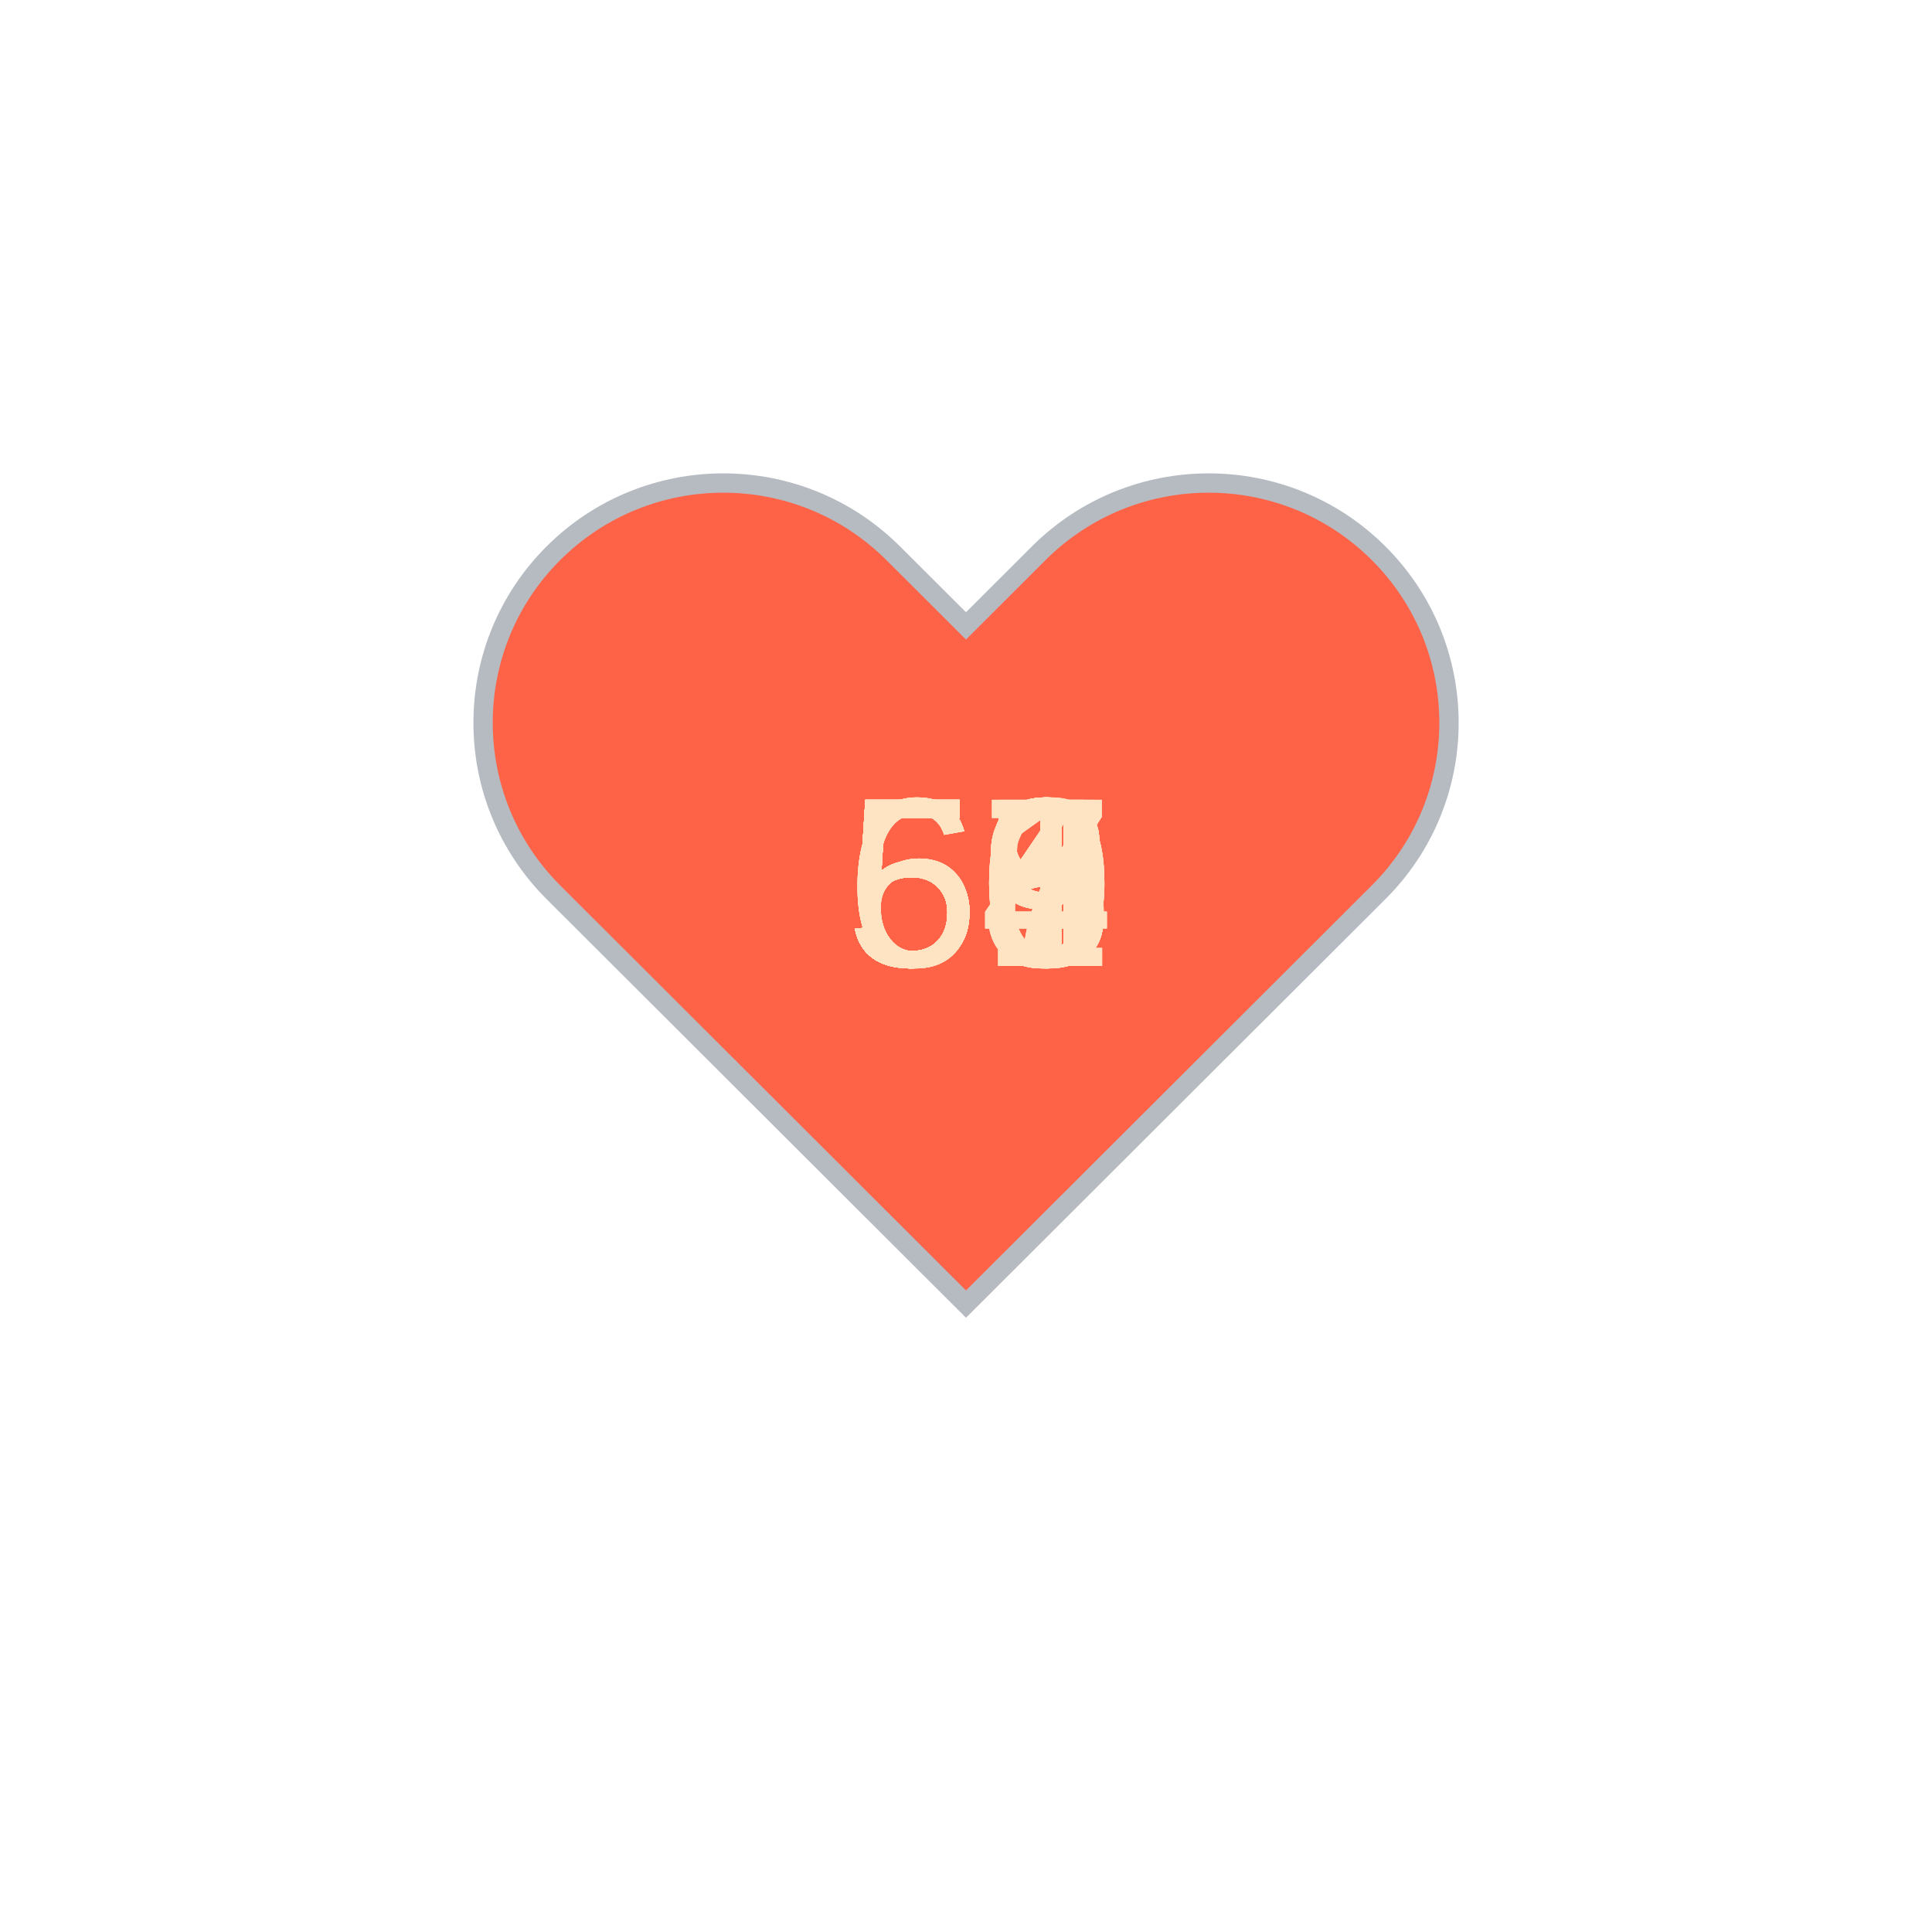
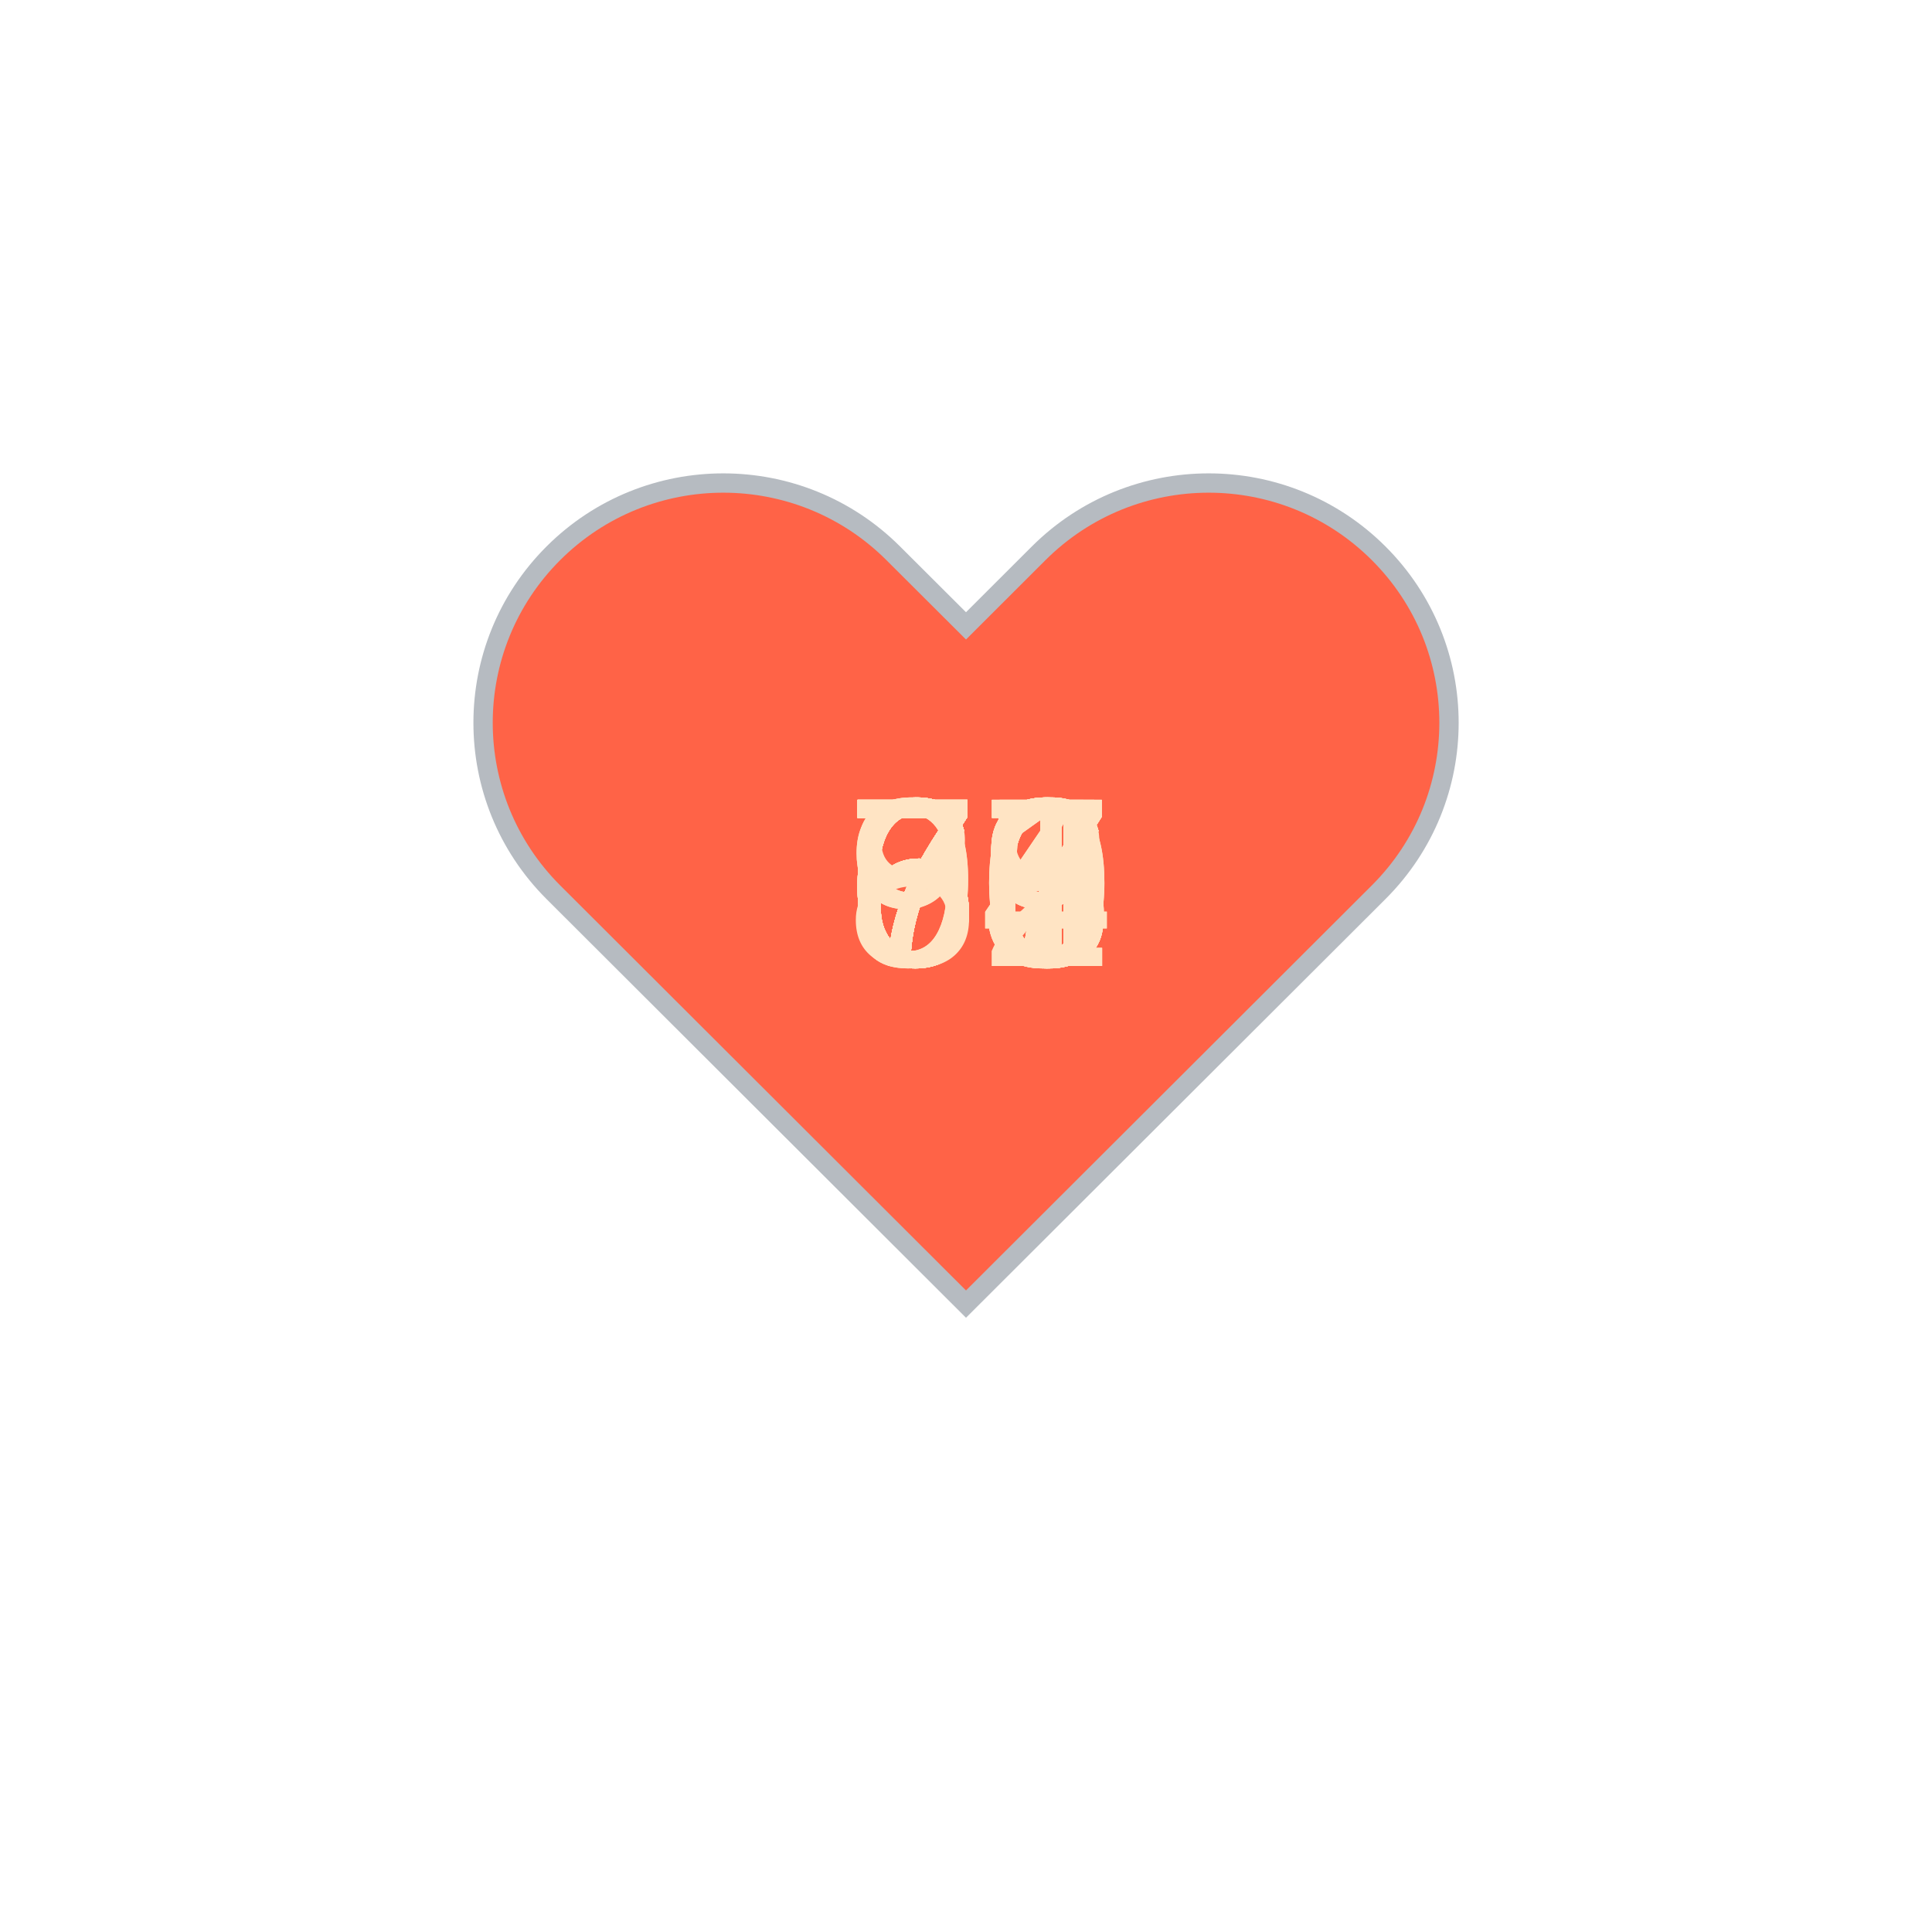
<svg xmlns="http://www.w3.org/2000/svg" baseProfile="full" height="150" version="1.1" viewBox="0,0,200,200" width="150">
  <defs />
  <g transform="translate(100 100)">
    <path d="M92.71,7.27L92.71,7.27c-9.71-9.69-25.46-9.69-35.18,0L50,14.79l-7.54-7.52C32.75-2.42,17-2.42,7.29,7.27v0 c-9.71,9.69-9.71,25.41,0,35.1L50,85l42.71-42.63C102.43,32.68,102.43,16.96,92.71,7.27z" fill="tomato" stroke="#B6BBC1" stroke-width="2" transform="translate(-50 -50)" />
    <animateTransform additive="sum" attributeName="transform" dur="1.2s" repeatCount="indefinite" type="scale" values="1; 1.5; 1.25; 1.5; 1.5; 1;" />
-     <text fill="bisque" style="font-size:25px; font-family:Arial" transform="translate(-12.5 0)">57<animate attributeName="visibility" dur="36.0s" keyTimes="0;0.03;0.07;0.1;0.13;0.17;0.2;0.23;0.27;0.3;0.33;0.37;0.4;0.43;0.47;0.5;0.53;0.57;0.6;0.63;0.67;0.7;0.73;0.77;0.8;0.83;0.87;0.9;0.93;0.97;1.0" repeatCount="indefinite" values="visible;hidden;hidden;hidden;hidden;hidden;hidden;hidden;hidden;hidden;hidden;hidden;hidden;hidden;hidden;hidden;hidden;hidden;hidden;hidden;hidden;hidden;hidden;hidden;hidden;hidden;hidden;hidden;hidden;hidden;hidden" />
+     <text fill="bisque" style="font-size:25px; font-family:Arial" transform="translate(-12.5 0)">67<animate attributeName="visibility" dur="36.0s" keyTimes="0;0.03;0.07;0.1;0.13;0.17;0.2;0.23;0.27;0.3;0.33;0.37;0.4;0.43;0.47;0.5;0.53;0.57;0.6;0.63;0.67;0.7;0.73;0.77;0.8;0.83;0.87;0.9;0.93;0.97;1.0" repeatCount="indefinite" values="visible;hidden;hidden;hidden;hidden;hidden;hidden;hidden;hidden;hidden;hidden;hidden;hidden;hidden;hidden;hidden;hidden;hidden;hidden;hidden;hidden;hidden;hidden;hidden;hidden;hidden;hidden;hidden;hidden;hidden;hidden" />
    </text>
-     <text fill="bisque" style="font-size:25px; font-family:Arial" transform="translate(-12.5 0)">58<animate attributeName="visibility" dur="36.0s" keyTimes="0;0.03;0.07;0.1;0.13;0.17;0.2;0.23;0.27;0.3;0.33;0.37;0.4;0.43;0.47;0.5;0.53;0.57;0.6;0.63;0.67;0.7;0.73;0.77;0.8;0.83;0.87;0.9;0.93;0.97;1.0" repeatCount="indefinite" values="hidden;visible;hidden;hidden;hidden;hidden;hidden;hidden;hidden;hidden;hidden;hidden;hidden;hidden;hidden;hidden;hidden;hidden;hidden;hidden;hidden;hidden;hidden;hidden;hidden;hidden;hidden;hidden;hidden;hidden;hidden" />
+     <text fill="bisque" style="font-size:25px; font-family:Arial" transform="translate(-12.5 0)">70<animate attributeName="visibility" dur="36.0s" keyTimes="0;0.03;0.07;0.1;0.13;0.17;0.2;0.23;0.27;0.3;0.33;0.37;0.4;0.43;0.47;0.5;0.53;0.57;0.6;0.63;0.67;0.7;0.73;0.77;0.8;0.83;0.87;0.9;0.93;0.97;1.0" repeatCount="indefinite" values="hidden;visible;hidden;hidden;hidden;hidden;hidden;hidden;hidden;hidden;hidden;hidden;hidden;hidden;hidden;hidden;hidden;hidden;hidden;hidden;hidden;hidden;hidden;hidden;hidden;hidden;hidden;hidden;hidden;hidden;hidden" />
    </text>
-     <text fill="bisque" style="font-size:25px; font-family:Arial" transform="translate(-12.5 0)">58<animate attributeName="visibility" dur="36.0s" keyTimes="0;0.03;0.07;0.1;0.13;0.17;0.2;0.23;0.27;0.3;0.33;0.37;0.4;0.43;0.47;0.5;0.53;0.57;0.6;0.63;0.67;0.7;0.73;0.77;0.8;0.83;0.87;0.9;0.93;0.97;1.0" repeatCount="indefinite" values="hidden;hidden;visible;hidden;hidden;hidden;hidden;hidden;hidden;hidden;hidden;hidden;hidden;hidden;hidden;hidden;hidden;hidden;hidden;hidden;hidden;hidden;hidden;hidden;hidden;hidden;hidden;hidden;hidden;hidden;hidden" />
+     <text fill="bisque" style="font-size:25px; font-family:Arial" transform="translate(-12.5 0)">66<animate attributeName="visibility" dur="36.0s" keyTimes="0;0.03;0.07;0.1;0.13;0.17;0.2;0.23;0.27;0.3;0.33;0.37;0.4;0.43;0.47;0.5;0.53;0.57;0.6;0.63;0.67;0.7;0.73;0.77;0.8;0.83;0.87;0.9;0.93;0.97;1.0" repeatCount="indefinite" values="hidden;hidden;visible;hidden;hidden;hidden;hidden;hidden;hidden;hidden;hidden;hidden;hidden;hidden;hidden;hidden;hidden;hidden;hidden;hidden;hidden;hidden;hidden;hidden;hidden;hidden;hidden;hidden;hidden;hidden;hidden" />
    </text>
-     <text fill="bisque" style="font-size:25px; font-family:Arial" transform="translate(-12.5 0)">54<animate attributeName="visibility" dur="36.0s" keyTimes="0;0.03;0.07;0.1;0.13;0.17;0.2;0.23;0.27;0.3;0.33;0.37;0.4;0.43;0.47;0.5;0.53;0.57;0.6;0.63;0.67;0.7;0.73;0.77;0.8;0.83;0.87;0.9;0.93;0.97;1.0" repeatCount="indefinite" values="hidden;hidden;hidden;visible;hidden;hidden;hidden;hidden;hidden;hidden;hidden;hidden;hidden;hidden;hidden;hidden;hidden;hidden;hidden;hidden;hidden;hidden;hidden;hidden;hidden;hidden;hidden;hidden;hidden;hidden;hidden" />
+     <text fill="bisque" style="font-size:25px; font-family:Arial" transform="translate(-12.5 0)">66<animate attributeName="visibility" dur="36.0s" keyTimes="0;0.03;0.07;0.1;0.13;0.17;0.2;0.23;0.27;0.3;0.33;0.37;0.4;0.43;0.47;0.5;0.53;0.57;0.6;0.63;0.67;0.7;0.73;0.77;0.8;0.83;0.87;0.9;0.93;0.97;1.0" repeatCount="indefinite" values="hidden;hidden;hidden;visible;hidden;hidden;hidden;hidden;hidden;hidden;hidden;hidden;hidden;hidden;hidden;hidden;hidden;hidden;hidden;hidden;hidden;hidden;hidden;hidden;hidden;hidden;hidden;hidden;hidden;hidden;hidden" />
    </text>
-     <text fill="bisque" style="font-size:25px; font-family:Arial" transform="translate(-12.5 0)">60<animate attributeName="visibility" dur="36.0s" keyTimes="0;0.03;0.07;0.1;0.13;0.17;0.2;0.23;0.27;0.3;0.33;0.37;0.4;0.43;0.47;0.5;0.53;0.57;0.6;0.63;0.67;0.7;0.73;0.77;0.8;0.83;0.87;0.9;0.93;0.97;1.0" repeatCount="indefinite" values="hidden;hidden;hidden;hidden;visible;hidden;hidden;hidden;hidden;hidden;hidden;hidden;hidden;hidden;hidden;hidden;hidden;hidden;hidden;hidden;hidden;hidden;hidden;hidden;hidden;hidden;hidden;hidden;hidden;hidden;hidden" />
+     <text fill="bisque" style="font-size:25px; font-family:Arial" transform="translate(-12.5 0)">69<animate attributeName="visibility" dur="36.0s" keyTimes="0;0.03;0.07;0.1;0.13;0.17;0.2;0.23;0.27;0.3;0.33;0.37;0.4;0.43;0.47;0.5;0.53;0.57;0.6;0.63;0.67;0.7;0.73;0.77;0.8;0.83;0.87;0.9;0.93;0.97;1.0" repeatCount="indefinite" values="hidden;hidden;hidden;hidden;visible;hidden;hidden;hidden;hidden;hidden;hidden;hidden;hidden;hidden;hidden;hidden;hidden;hidden;hidden;hidden;hidden;hidden;hidden;hidden;hidden;hidden;hidden;hidden;hidden;hidden;hidden" />
    </text>
-     <text fill="bisque" style="font-size:25px; font-family:Arial" transform="translate(-12.5 0)">58<animate attributeName="visibility" dur="36.0s" keyTimes="0;0.03;0.07;0.1;0.13;0.17;0.2;0.23;0.27;0.3;0.33;0.37;0.4;0.43;0.47;0.5;0.53;0.57;0.6;0.63;0.67;0.7;0.73;0.77;0.8;0.83;0.87;0.9;0.93;0.97;1.0" repeatCount="indefinite" values="hidden;hidden;hidden;hidden;hidden;visible;hidden;hidden;hidden;hidden;hidden;hidden;hidden;hidden;hidden;hidden;hidden;hidden;hidden;hidden;hidden;hidden;hidden;hidden;hidden;hidden;hidden;hidden;hidden;hidden;hidden" />
+     <text fill="bisque" style="font-size:25px; font-family:Arial" transform="translate(-12.5 0)">67<animate attributeName="visibility" dur="36.0s" keyTimes="0;0.03;0.07;0.1;0.13;0.17;0.2;0.23;0.27;0.3;0.33;0.37;0.4;0.43;0.47;0.5;0.53;0.57;0.6;0.63;0.67;0.7;0.73;0.77;0.8;0.83;0.87;0.9;0.93;0.97;1.0" repeatCount="indefinite" values="hidden;hidden;hidden;hidden;hidden;visible;hidden;hidden;hidden;hidden;hidden;hidden;hidden;hidden;hidden;hidden;hidden;hidden;hidden;hidden;hidden;hidden;hidden;hidden;hidden;hidden;hidden;hidden;hidden;hidden;hidden" />
    </text>
-     <text fill="bisque" style="font-size:25px; font-family:Arial" transform="translate(-12.5 0)">60<animate attributeName="visibility" dur="36.0s" keyTimes="0;0.03;0.07;0.1;0.13;0.17;0.2;0.23;0.27;0.3;0.33;0.37;0.4;0.43;0.47;0.5;0.53;0.57;0.6;0.63;0.67;0.7;0.73;0.77;0.8;0.83;0.87;0.9;0.93;0.97;1.0" repeatCount="indefinite" values="hidden;hidden;hidden;hidden;hidden;hidden;visible;hidden;hidden;hidden;hidden;hidden;hidden;hidden;hidden;hidden;hidden;hidden;hidden;hidden;hidden;hidden;hidden;hidden;hidden;hidden;hidden;hidden;hidden;hidden;hidden" />
+     <text fill="bisque" style="font-size:25px; font-family:Arial" transform="translate(-12.5 0)">69<animate attributeName="visibility" dur="36.0s" keyTimes="0;0.03;0.07;0.1;0.13;0.17;0.2;0.23;0.27;0.3;0.33;0.37;0.4;0.43;0.47;0.5;0.53;0.57;0.6;0.63;0.67;0.7;0.73;0.77;0.8;0.83;0.87;0.9;0.93;0.97;1.0" repeatCount="indefinite" values="hidden;hidden;hidden;hidden;hidden;hidden;visible;hidden;hidden;hidden;hidden;hidden;hidden;hidden;hidden;hidden;hidden;hidden;hidden;hidden;hidden;hidden;hidden;hidden;hidden;hidden;hidden;hidden;hidden;hidden;hidden" />
    </text>
-     <text fill="bisque" style="font-size:25px; font-family:Arial" transform="translate(-12.5 0)">51<animate attributeName="visibility" dur="36.0s" keyTimes="0;0.03;0.07;0.1;0.13;0.17;0.2;0.23;0.27;0.3;0.33;0.37;0.4;0.43;0.47;0.5;0.53;0.57;0.6;0.63;0.67;0.7;0.73;0.77;0.8;0.83;0.87;0.9;0.93;0.97;1.0" repeatCount="indefinite" values="hidden;hidden;hidden;hidden;hidden;hidden;hidden;visible;hidden;hidden;hidden;hidden;hidden;hidden;hidden;hidden;hidden;hidden;hidden;hidden;hidden;hidden;hidden;hidden;hidden;hidden;hidden;hidden;hidden;hidden;hidden" />
+     <text fill="bisque" style="font-size:25px; font-family:Arial" transform="translate(-12.5 0)">66<animate attributeName="visibility" dur="36.0s" keyTimes="0;0.03;0.07;0.1;0.13;0.17;0.2;0.23;0.27;0.3;0.33;0.37;0.4;0.43;0.47;0.5;0.53;0.57;0.6;0.63;0.67;0.7;0.73;0.77;0.8;0.83;0.87;0.9;0.93;0.97;1.0" repeatCount="indefinite" values="hidden;hidden;hidden;hidden;hidden;hidden;hidden;visible;hidden;hidden;hidden;hidden;hidden;hidden;hidden;hidden;hidden;hidden;hidden;hidden;hidden;hidden;hidden;hidden;hidden;hidden;hidden;hidden;hidden;hidden;hidden" />
    </text>
-     <text fill="bisque" style="font-size:25px; font-family:Arial" transform="translate(-12.5 0)">59<animate attributeName="visibility" dur="36.0s" keyTimes="0;0.03;0.07;0.1;0.13;0.17;0.2;0.23;0.27;0.3;0.33;0.37;0.4;0.43;0.47;0.5;0.53;0.57;0.6;0.63;0.67;0.7;0.73;0.77;0.8;0.83;0.87;0.9;0.93;0.97;1.0" repeatCount="indefinite" values="hidden;hidden;hidden;hidden;hidden;hidden;hidden;hidden;visible;hidden;hidden;hidden;hidden;hidden;hidden;hidden;hidden;hidden;hidden;hidden;hidden;hidden;hidden;hidden;hidden;hidden;hidden;hidden;hidden;hidden;hidden" />
+     <text fill="bisque" style="font-size:25px; font-family:Arial" transform="translate(-12.5 0)">66<animate attributeName="visibility" dur="36.0s" keyTimes="0;0.03;0.07;0.1;0.13;0.17;0.2;0.23;0.27;0.3;0.33;0.37;0.4;0.43;0.47;0.5;0.53;0.57;0.6;0.63;0.67;0.7;0.73;0.77;0.8;0.83;0.87;0.9;0.93;0.97;1.0" repeatCount="indefinite" values="hidden;hidden;hidden;hidden;hidden;hidden;hidden;hidden;visible;hidden;hidden;hidden;hidden;hidden;hidden;hidden;hidden;hidden;hidden;hidden;hidden;hidden;hidden;hidden;hidden;hidden;hidden;hidden;hidden;hidden;hidden" />
    </text>
-     <text fill="bisque" style="font-size:25px; font-family:Arial" transform="translate(-12.5 0)">57<animate attributeName="visibility" dur="36.0s" keyTimes="0;0.03;0.07;0.1;0.13;0.17;0.2;0.23;0.27;0.3;0.33;0.37;0.4;0.43;0.47;0.5;0.53;0.57;0.6;0.63;0.67;0.7;0.73;0.77;0.8;0.83;0.87;0.9;0.93;0.97;1.0" repeatCount="indefinite" values="hidden;hidden;hidden;hidden;hidden;hidden;hidden;hidden;hidden;visible;hidden;hidden;hidden;hidden;hidden;hidden;hidden;hidden;hidden;hidden;hidden;hidden;hidden;hidden;hidden;hidden;hidden;hidden;hidden;hidden;hidden" />
+     <text fill="bisque" style="font-size:25px; font-family:Arial" transform="translate(-12.5 0)">67<animate attributeName="visibility" dur="36.0s" keyTimes="0;0.03;0.07;0.1;0.13;0.17;0.2;0.23;0.27;0.3;0.33;0.37;0.4;0.43;0.47;0.5;0.53;0.57;0.6;0.63;0.67;0.7;0.73;0.77;0.8;0.83;0.87;0.9;0.93;0.97;1.0" repeatCount="indefinite" values="hidden;hidden;hidden;hidden;hidden;hidden;hidden;hidden;hidden;visible;hidden;hidden;hidden;hidden;hidden;hidden;hidden;hidden;hidden;hidden;hidden;hidden;hidden;hidden;hidden;hidden;hidden;hidden;hidden;hidden;hidden" />
    </text>
-     <text fill="bisque" style="font-size:25px; font-family:Arial" transform="translate(-12.5 0)">60<animate attributeName="visibility" dur="36.0s" keyTimes="0;0.03;0.07;0.1;0.13;0.17;0.2;0.23;0.27;0.3;0.33;0.37;0.4;0.43;0.47;0.5;0.53;0.57;0.6;0.63;0.67;0.7;0.73;0.77;0.8;0.83;0.87;0.9;0.93;0.97;1.0" repeatCount="indefinite" values="hidden;hidden;hidden;hidden;hidden;hidden;hidden;hidden;hidden;hidden;visible;hidden;hidden;hidden;hidden;hidden;hidden;hidden;hidden;hidden;hidden;hidden;hidden;hidden;hidden;hidden;hidden;hidden;hidden;hidden;hidden" />
+     <text fill="bisque" style="font-size:25px; font-family:Arial" transform="translate(-12.5 0)">86<animate attributeName="visibility" dur="36.0s" keyTimes="0;0.03;0.07;0.1;0.13;0.17;0.2;0.23;0.27;0.3;0.33;0.37;0.4;0.43;0.47;0.5;0.53;0.57;0.6;0.63;0.67;0.7;0.73;0.77;0.8;0.83;0.87;0.9;0.93;0.97;1.0" repeatCount="indefinite" values="hidden;hidden;hidden;hidden;hidden;hidden;hidden;hidden;hidden;hidden;visible;hidden;hidden;hidden;hidden;hidden;hidden;hidden;hidden;hidden;hidden;hidden;hidden;hidden;hidden;hidden;hidden;hidden;hidden;hidden;hidden" />
    </text>
-     <text fill="bisque" style="font-size:25px; font-family:Arial" transform="translate(-12.5 0)">60<animate attributeName="visibility" dur="36.0s" keyTimes="0;0.03;0.07;0.1;0.13;0.17;0.2;0.23;0.27;0.3;0.33;0.37;0.4;0.43;0.47;0.5;0.53;0.57;0.6;0.63;0.67;0.7;0.73;0.77;0.8;0.83;0.87;0.9;0.93;0.97;1.0" repeatCount="indefinite" values="hidden;hidden;hidden;hidden;hidden;hidden;hidden;hidden;hidden;hidden;hidden;visible;hidden;hidden;hidden;hidden;hidden;hidden;hidden;hidden;hidden;hidden;hidden;hidden;hidden;hidden;hidden;hidden;hidden;hidden;hidden" />
+     <text fill="bisque" style="font-size:25px; font-family:Arial" transform="translate(-12.5 0)">90<animate attributeName="visibility" dur="36.0s" keyTimes="0;0.03;0.07;0.1;0.13;0.17;0.2;0.23;0.27;0.3;0.33;0.37;0.4;0.43;0.47;0.5;0.53;0.57;0.6;0.63;0.67;0.7;0.73;0.77;0.8;0.83;0.87;0.9;0.93;0.97;1.0" repeatCount="indefinite" values="hidden;hidden;hidden;hidden;hidden;hidden;hidden;hidden;hidden;hidden;hidden;visible;hidden;hidden;hidden;hidden;hidden;hidden;hidden;hidden;hidden;hidden;hidden;hidden;hidden;hidden;hidden;hidden;hidden;hidden;hidden" />
    </text>
-     <text fill="bisque" style="font-size:25px; font-family:Arial" transform="translate(-12.5 0)">56<animate attributeName="visibility" dur="36.0s" keyTimes="0;0.03;0.07;0.1;0.13;0.17;0.2;0.23;0.27;0.3;0.33;0.37;0.4;0.43;0.47;0.5;0.53;0.57;0.6;0.63;0.67;0.7;0.73;0.77;0.8;0.83;0.87;0.9;0.93;0.97;1.0" repeatCount="indefinite" values="hidden;hidden;hidden;hidden;hidden;hidden;hidden;hidden;hidden;hidden;hidden;hidden;visible;hidden;hidden;hidden;hidden;hidden;hidden;hidden;hidden;hidden;hidden;hidden;hidden;hidden;hidden;hidden;hidden;hidden;hidden" />
+     <text fill="bisque" style="font-size:25px; font-family:Arial" transform="translate(-12.5 0)">98<animate attributeName="visibility" dur="36.0s" keyTimes="0;0.03;0.07;0.1;0.13;0.17;0.2;0.23;0.27;0.3;0.33;0.37;0.4;0.43;0.47;0.5;0.53;0.57;0.6;0.63;0.67;0.7;0.73;0.77;0.8;0.83;0.87;0.9;0.93;0.97;1.0" repeatCount="indefinite" values="hidden;hidden;hidden;hidden;hidden;hidden;hidden;hidden;hidden;hidden;hidden;hidden;visible;hidden;hidden;hidden;hidden;hidden;hidden;hidden;hidden;hidden;hidden;hidden;hidden;hidden;hidden;hidden;hidden;hidden;hidden" />
    </text>
-     <text fill="bisque" style="font-size:25px; font-family:Arial" transform="translate(-12.5 0)">57<animate attributeName="visibility" dur="36.0s" keyTimes="0;0.03;0.07;0.1;0.13;0.17;0.2;0.23;0.27;0.3;0.33;0.37;0.4;0.43;0.47;0.5;0.53;0.57;0.6;0.63;0.67;0.7;0.73;0.77;0.8;0.83;0.87;0.9;0.93;0.97;1.0" repeatCount="indefinite" values="hidden;hidden;hidden;hidden;hidden;hidden;hidden;hidden;hidden;hidden;hidden;hidden;hidden;visible;hidden;hidden;hidden;hidden;hidden;hidden;hidden;hidden;hidden;hidden;hidden;hidden;hidden;hidden;hidden;hidden;hidden" />
+     <text fill="bisque" style="font-size:25px; font-family:Arial" transform="translate(-12.5 0)">72<animate attributeName="visibility" dur="36.0s" keyTimes="0;0.03;0.07;0.1;0.13;0.17;0.2;0.23;0.27;0.3;0.33;0.37;0.4;0.43;0.47;0.5;0.53;0.57;0.6;0.63;0.67;0.7;0.73;0.77;0.8;0.83;0.87;0.9;0.93;0.97;1.0" repeatCount="indefinite" values="hidden;hidden;hidden;hidden;hidden;hidden;hidden;hidden;hidden;hidden;hidden;hidden;hidden;visible;hidden;hidden;hidden;hidden;hidden;hidden;hidden;hidden;hidden;hidden;hidden;hidden;hidden;hidden;hidden;hidden;hidden" />
    </text>
-     <text fill="bisque" style="font-size:25px; font-family:Arial" transform="translate(-12.5 0)">59<animate attributeName="visibility" dur="36.0s" keyTimes="0;0.03;0.07;0.1;0.13;0.17;0.2;0.23;0.27;0.3;0.33;0.37;0.4;0.43;0.47;0.5;0.53;0.57;0.6;0.63;0.67;0.7;0.73;0.77;0.8;0.83;0.87;0.9;0.93;0.97;1.0" repeatCount="indefinite" values="hidden;hidden;hidden;hidden;hidden;hidden;hidden;hidden;hidden;hidden;hidden;hidden;hidden;hidden;visible;hidden;hidden;hidden;hidden;hidden;hidden;hidden;hidden;hidden;hidden;hidden;hidden;hidden;hidden;hidden;hidden" />
+     <text fill="bisque" style="font-size:25px; font-family:Arial" transform="translate(-12.5 0)">73<animate attributeName="visibility" dur="36.0s" keyTimes="0;0.03;0.07;0.1;0.13;0.17;0.2;0.23;0.27;0.3;0.33;0.37;0.4;0.43;0.47;0.5;0.53;0.57;0.6;0.63;0.67;0.7;0.73;0.77;0.8;0.83;0.87;0.9;0.93;0.97;1.0" repeatCount="indefinite" values="hidden;hidden;hidden;hidden;hidden;hidden;hidden;hidden;hidden;hidden;hidden;hidden;hidden;hidden;visible;hidden;hidden;hidden;hidden;hidden;hidden;hidden;hidden;hidden;hidden;hidden;hidden;hidden;hidden;hidden;hidden" />
    </text>
-     <text fill="bisque" style="font-size:25px; font-family:Arial" transform="translate(-12.5 0)">56<animate attributeName="visibility" dur="36.0s" keyTimes="0;0.03;0.07;0.1;0.13;0.17;0.2;0.23;0.27;0.3;0.33;0.37;0.4;0.43;0.47;0.5;0.53;0.57;0.6;0.63;0.67;0.7;0.73;0.77;0.8;0.83;0.87;0.9;0.93;0.97;1.0" repeatCount="indefinite" values="hidden;hidden;hidden;hidden;hidden;hidden;hidden;hidden;hidden;hidden;hidden;hidden;hidden;hidden;hidden;visible;hidden;hidden;hidden;hidden;hidden;hidden;hidden;hidden;hidden;hidden;hidden;hidden;hidden;hidden;hidden" />
+     <text fill="bisque" style="font-size:25px; font-family:Arial" transform="translate(-12.5 0)">69<animate attributeName="visibility" dur="36.0s" keyTimes="0;0.03;0.07;0.1;0.13;0.17;0.2;0.23;0.27;0.3;0.33;0.37;0.4;0.43;0.47;0.5;0.53;0.57;0.6;0.63;0.67;0.7;0.73;0.77;0.8;0.83;0.87;0.9;0.93;0.97;1.0" repeatCount="indefinite" values="hidden;hidden;hidden;hidden;hidden;hidden;hidden;hidden;hidden;hidden;hidden;hidden;hidden;hidden;hidden;visible;hidden;hidden;hidden;hidden;hidden;hidden;hidden;hidden;hidden;hidden;hidden;hidden;hidden;hidden;hidden" />
    </text>
-     <text fill="bisque" style="font-size:25px; font-family:Arial" transform="translate(-12.5 0)">59<animate attributeName="visibility" dur="36.0s" keyTimes="0;0.03;0.07;0.1;0.13;0.17;0.2;0.23;0.27;0.3;0.33;0.37;0.4;0.43;0.47;0.5;0.53;0.57;0.6;0.63;0.67;0.7;0.73;0.77;0.8;0.83;0.87;0.9;0.93;0.97;1.0" repeatCount="indefinite" values="hidden;hidden;hidden;hidden;hidden;hidden;hidden;hidden;hidden;hidden;hidden;hidden;hidden;hidden;hidden;hidden;visible;hidden;hidden;hidden;hidden;hidden;hidden;hidden;hidden;hidden;hidden;hidden;hidden;hidden;hidden" />
+     <text fill="bisque" style="font-size:25px; font-family:Arial" transform="translate(-12.5 0)">73<animate attributeName="visibility" dur="36.0s" keyTimes="0;0.03;0.07;0.1;0.13;0.17;0.2;0.23;0.27;0.3;0.33;0.37;0.4;0.43;0.47;0.5;0.53;0.57;0.6;0.63;0.67;0.7;0.73;0.77;0.8;0.83;0.87;0.9;0.93;0.97;1.0" repeatCount="indefinite" values="hidden;hidden;hidden;hidden;hidden;hidden;hidden;hidden;hidden;hidden;hidden;hidden;hidden;hidden;hidden;hidden;visible;hidden;hidden;hidden;hidden;hidden;hidden;hidden;hidden;hidden;hidden;hidden;hidden;hidden;hidden" />
    </text>
-     <text fill="bisque" style="font-size:25px; font-family:Arial" transform="translate(-12.5 0)">59<animate attributeName="visibility" dur="36.0s" keyTimes="0;0.03;0.07;0.1;0.13;0.17;0.2;0.23;0.27;0.3;0.33;0.37;0.4;0.43;0.47;0.5;0.53;0.57;0.6;0.63;0.67;0.7;0.73;0.77;0.8;0.83;0.87;0.9;0.93;0.97;1.0" repeatCount="indefinite" values="hidden;hidden;hidden;hidden;hidden;hidden;hidden;hidden;hidden;hidden;hidden;hidden;hidden;hidden;hidden;hidden;hidden;visible;hidden;hidden;hidden;hidden;hidden;hidden;hidden;hidden;hidden;hidden;hidden;hidden;hidden" />
+     <text fill="bisque" style="font-size:25px; font-family:Arial" transform="translate(-12.5 0)">73<animate attributeName="visibility" dur="36.0s" keyTimes="0;0.03;0.07;0.1;0.13;0.17;0.2;0.23;0.27;0.3;0.33;0.37;0.4;0.43;0.47;0.5;0.53;0.57;0.6;0.63;0.67;0.7;0.73;0.77;0.8;0.83;0.87;0.9;0.93;0.97;1.0" repeatCount="indefinite" values="hidden;hidden;hidden;hidden;hidden;hidden;hidden;hidden;hidden;hidden;hidden;hidden;hidden;hidden;hidden;hidden;hidden;visible;hidden;hidden;hidden;hidden;hidden;hidden;hidden;hidden;hidden;hidden;hidden;hidden;hidden" />
    </text>
-     <text fill="bisque" style="font-size:25px; font-family:Arial" transform="translate(-12.5 0)">59<animate attributeName="visibility" dur="36.0s" keyTimes="0;0.03;0.07;0.1;0.13;0.17;0.2;0.23;0.27;0.3;0.33;0.37;0.4;0.43;0.47;0.5;0.53;0.57;0.6;0.63;0.67;0.7;0.73;0.77;0.8;0.83;0.87;0.9;0.93;0.97;1.0" repeatCount="indefinite" values="hidden;hidden;hidden;hidden;hidden;hidden;hidden;hidden;hidden;hidden;hidden;hidden;hidden;hidden;hidden;hidden;hidden;hidden;visible;hidden;hidden;hidden;hidden;hidden;hidden;hidden;hidden;hidden;hidden;hidden;hidden" />
+     <text fill="bisque" style="font-size:25px; font-family:Arial" transform="translate(-12.5 0)">73<animate attributeName="visibility" dur="36.0s" keyTimes="0;0.03;0.07;0.1;0.13;0.17;0.2;0.23;0.27;0.3;0.33;0.37;0.4;0.43;0.47;0.5;0.53;0.57;0.6;0.63;0.67;0.7;0.73;0.77;0.8;0.83;0.87;0.9;0.93;0.97;1.0" repeatCount="indefinite" values="hidden;hidden;hidden;hidden;hidden;hidden;hidden;hidden;hidden;hidden;hidden;hidden;hidden;hidden;hidden;hidden;hidden;hidden;visible;hidden;hidden;hidden;hidden;hidden;hidden;hidden;hidden;hidden;hidden;hidden;hidden" />
    </text>
-     <text fill="bisque" style="font-size:25px; font-family:Arial" transform="translate(-12.5 0)">58<animate attributeName="visibility" dur="36.0s" keyTimes="0;0.03;0.07;0.1;0.13;0.17;0.2;0.23;0.27;0.3;0.33;0.37;0.4;0.43;0.47;0.5;0.53;0.57;0.6;0.63;0.67;0.7;0.73;0.77;0.8;0.83;0.87;0.9;0.93;0.97;1.0" repeatCount="indefinite" values="hidden;hidden;hidden;hidden;hidden;hidden;hidden;hidden;hidden;hidden;hidden;hidden;hidden;hidden;hidden;hidden;hidden;hidden;hidden;visible;hidden;hidden;hidden;hidden;hidden;hidden;hidden;hidden;hidden;hidden;hidden" />
+     <text fill="bisque" style="font-size:25px; font-family:Arial" transform="translate(-12.5 0)">77<animate attributeName="visibility" dur="36.0s" keyTimes="0;0.03;0.07;0.1;0.13;0.17;0.2;0.23;0.27;0.3;0.33;0.37;0.4;0.43;0.47;0.5;0.53;0.57;0.6;0.63;0.67;0.7;0.73;0.77;0.8;0.83;0.87;0.9;0.93;0.97;1.0" repeatCount="indefinite" values="hidden;hidden;hidden;hidden;hidden;hidden;hidden;hidden;hidden;hidden;hidden;hidden;hidden;hidden;hidden;hidden;hidden;hidden;hidden;visible;hidden;hidden;hidden;hidden;hidden;hidden;hidden;hidden;hidden;hidden;hidden" />
    </text>
-     <text fill="bisque" style="font-size:25px; font-family:Arial" transform="translate(-12.5 0)">55<animate attributeName="visibility" dur="36.0s" keyTimes="0;0.03;0.07;0.1;0.13;0.17;0.2;0.23;0.27;0.3;0.33;0.37;0.4;0.43;0.47;0.5;0.53;0.57;0.6;0.63;0.67;0.7;0.73;0.77;0.8;0.83;0.87;0.9;0.93;0.97;1.0" repeatCount="indefinite" values="hidden;hidden;hidden;hidden;hidden;hidden;hidden;hidden;hidden;hidden;hidden;hidden;hidden;hidden;hidden;hidden;hidden;hidden;hidden;hidden;visible;hidden;hidden;hidden;hidden;hidden;hidden;hidden;hidden;hidden;hidden" />
+     <text fill="bisque" style="font-size:25px; font-family:Arial" transform="translate(-12.5 0)">74<animate attributeName="visibility" dur="36.0s" keyTimes="0;0.03;0.07;0.1;0.13;0.17;0.2;0.23;0.27;0.3;0.33;0.37;0.4;0.43;0.47;0.5;0.53;0.57;0.6;0.63;0.67;0.7;0.73;0.77;0.8;0.83;0.87;0.9;0.93;0.97;1.0" repeatCount="indefinite" values="hidden;hidden;hidden;hidden;hidden;hidden;hidden;hidden;hidden;hidden;hidden;hidden;hidden;hidden;hidden;hidden;hidden;hidden;hidden;hidden;visible;hidden;hidden;hidden;hidden;hidden;hidden;hidden;hidden;hidden;hidden" />
    </text>
-     <text fill="bisque" style="font-size:25px; font-family:Arial" transform="translate(-12.5 0)">61<animate attributeName="visibility" dur="36.0s" keyTimes="0;0.03;0.07;0.1;0.13;0.17;0.2;0.23;0.27;0.3;0.33;0.37;0.4;0.43;0.47;0.5;0.53;0.57;0.6;0.63;0.67;0.7;0.73;0.77;0.8;0.83;0.87;0.9;0.93;0.97;1.0" repeatCount="indefinite" values="hidden;hidden;hidden;hidden;hidden;hidden;hidden;hidden;hidden;hidden;hidden;hidden;hidden;hidden;hidden;hidden;hidden;hidden;hidden;hidden;hidden;visible;hidden;hidden;hidden;hidden;hidden;hidden;hidden;hidden;hidden" />
+     <text fill="bisque" style="font-size:25px; font-family:Arial" transform="translate(-12.5 0)">76<animate attributeName="visibility" dur="36.0s" keyTimes="0;0.03;0.07;0.1;0.13;0.17;0.2;0.23;0.27;0.3;0.33;0.37;0.4;0.43;0.47;0.5;0.53;0.57;0.6;0.63;0.67;0.7;0.73;0.77;0.8;0.83;0.87;0.9;0.93;0.97;1.0" repeatCount="indefinite" values="hidden;hidden;hidden;hidden;hidden;hidden;hidden;hidden;hidden;hidden;hidden;hidden;hidden;hidden;hidden;hidden;hidden;hidden;hidden;hidden;hidden;visible;hidden;hidden;hidden;hidden;hidden;hidden;hidden;hidden;hidden" />
    </text>
-     <text fill="bisque" style="font-size:25px; font-family:Arial" transform="translate(-12.5 0)">58<animate attributeName="visibility" dur="36.0s" keyTimes="0;0.03;0.07;0.1;0.13;0.17;0.2;0.23;0.27;0.3;0.33;0.37;0.4;0.43;0.47;0.5;0.53;0.57;0.6;0.63;0.67;0.7;0.73;0.77;0.8;0.83;0.87;0.9;0.93;0.97;1.0" repeatCount="indefinite" values="hidden;hidden;hidden;hidden;hidden;hidden;hidden;hidden;hidden;hidden;hidden;hidden;hidden;hidden;hidden;hidden;hidden;hidden;hidden;hidden;hidden;hidden;visible;hidden;hidden;hidden;hidden;hidden;hidden;hidden;hidden" />
+     <text fill="bisque" style="font-size:25px; font-family:Arial" transform="translate(-12.5 0)">73<animate attributeName="visibility" dur="36.0s" keyTimes="0;0.03;0.07;0.1;0.13;0.17;0.2;0.23;0.27;0.3;0.33;0.37;0.4;0.43;0.47;0.5;0.53;0.57;0.6;0.63;0.67;0.7;0.73;0.77;0.8;0.83;0.87;0.9;0.93;0.97;1.0" repeatCount="indefinite" values="hidden;hidden;hidden;hidden;hidden;hidden;hidden;hidden;hidden;hidden;hidden;hidden;hidden;hidden;hidden;hidden;hidden;hidden;hidden;hidden;hidden;hidden;visible;hidden;hidden;hidden;hidden;hidden;hidden;hidden;hidden" />
    </text>
-     <text fill="bisque" style="font-size:25px; font-family:Arial" transform="translate(-12.5 0)">55<animate attributeName="visibility" dur="36.0s" keyTimes="0;0.03;0.07;0.1;0.13;0.17;0.2;0.23;0.27;0.3;0.33;0.37;0.4;0.43;0.47;0.5;0.53;0.57;0.6;0.63;0.67;0.7;0.73;0.77;0.8;0.83;0.87;0.9;0.93;0.97;1.0" repeatCount="indefinite" values="hidden;hidden;hidden;hidden;hidden;hidden;hidden;hidden;hidden;hidden;hidden;hidden;hidden;hidden;hidden;hidden;hidden;hidden;hidden;hidden;hidden;hidden;hidden;visible;hidden;hidden;hidden;hidden;hidden;hidden;hidden" />
+     <text fill="bisque" style="font-size:25px; font-family:Arial" transform="translate(-12.5 0)">71<animate attributeName="visibility" dur="36.0s" keyTimes="0;0.03;0.07;0.1;0.13;0.17;0.2;0.23;0.27;0.3;0.33;0.37;0.4;0.43;0.47;0.5;0.53;0.57;0.6;0.63;0.67;0.7;0.73;0.77;0.8;0.83;0.87;0.9;0.93;0.97;1.0" repeatCount="indefinite" values="hidden;hidden;hidden;hidden;hidden;hidden;hidden;hidden;hidden;hidden;hidden;hidden;hidden;hidden;hidden;hidden;hidden;hidden;hidden;hidden;hidden;hidden;hidden;visible;hidden;hidden;hidden;hidden;hidden;hidden;hidden" />
    </text>
-     <text fill="bisque" style="font-size:25px; font-family:Arial" transform="translate(-12.5 0)">54<animate attributeName="visibility" dur="36.0s" keyTimes="0;0.03;0.07;0.1;0.13;0.17;0.2;0.23;0.27;0.3;0.33;0.37;0.4;0.43;0.47;0.5;0.53;0.57;0.6;0.63;0.67;0.7;0.73;0.77;0.8;0.83;0.87;0.9;0.93;0.97;1.0" repeatCount="indefinite" values="hidden;hidden;hidden;hidden;hidden;hidden;hidden;hidden;hidden;hidden;hidden;hidden;hidden;hidden;hidden;hidden;hidden;hidden;hidden;hidden;hidden;hidden;hidden;hidden;visible;hidden;hidden;hidden;hidden;hidden;hidden" />
+     <text fill="bisque" style="font-size:25px; font-family:Arial" transform="translate(-12.5 0)">71<animate attributeName="visibility" dur="36.0s" keyTimes="0;0.03;0.07;0.1;0.13;0.17;0.2;0.23;0.27;0.3;0.33;0.37;0.4;0.43;0.47;0.5;0.53;0.57;0.6;0.63;0.67;0.7;0.73;0.77;0.8;0.83;0.87;0.9;0.93;0.97;1.0" repeatCount="indefinite" values="hidden;hidden;hidden;hidden;hidden;hidden;hidden;hidden;hidden;hidden;hidden;hidden;hidden;hidden;hidden;hidden;hidden;hidden;hidden;hidden;hidden;hidden;hidden;hidden;visible;hidden;hidden;hidden;hidden;hidden;hidden" />
    </text>
-     <text fill="bisque" style="font-size:25px; font-family:Arial" transform="translate(-12.5 0)">54<animate attributeName="visibility" dur="36.0s" keyTimes="0;0.03;0.07;0.1;0.13;0.17;0.2;0.23;0.27;0.3;0.33;0.37;0.4;0.43;0.47;0.5;0.53;0.57;0.6;0.63;0.67;0.7;0.73;0.77;0.8;0.83;0.87;0.9;0.93;0.97;1.0" repeatCount="indefinite" values="hidden;hidden;hidden;hidden;hidden;hidden;hidden;hidden;hidden;hidden;hidden;hidden;hidden;hidden;hidden;hidden;hidden;hidden;hidden;hidden;hidden;hidden;hidden;hidden;hidden;visible;hidden;hidden;hidden;hidden;hidden" />
+     <text fill="bisque" style="font-size:25px; font-family:Arial" transform="translate(-12.5 0)">75<animate attributeName="visibility" dur="36.0s" keyTimes="0;0.03;0.07;0.1;0.13;0.17;0.2;0.23;0.27;0.3;0.33;0.37;0.4;0.43;0.47;0.5;0.53;0.57;0.6;0.63;0.67;0.7;0.73;0.77;0.8;0.83;0.87;0.9;0.93;0.97;1.0" repeatCount="indefinite" values="hidden;hidden;hidden;hidden;hidden;hidden;hidden;hidden;hidden;hidden;hidden;hidden;hidden;hidden;hidden;hidden;hidden;hidden;hidden;hidden;hidden;hidden;hidden;hidden;hidden;visible;hidden;hidden;hidden;hidden;hidden" />
    </text>
-     <text fill="bisque" style="font-size:25px; font-family:Arial" transform="translate(-12.5 0)">54<animate attributeName="visibility" dur="36.0s" keyTimes="0;0.03;0.07;0.1;0.13;0.17;0.2;0.23;0.27;0.3;0.33;0.37;0.4;0.43;0.47;0.5;0.53;0.57;0.6;0.63;0.67;0.7;0.73;0.77;0.8;0.83;0.87;0.9;0.93;0.97;1.0" repeatCount="indefinite" values="hidden;hidden;hidden;hidden;hidden;hidden;hidden;hidden;hidden;hidden;hidden;hidden;hidden;hidden;hidden;hidden;hidden;hidden;hidden;hidden;hidden;hidden;hidden;hidden;hidden;hidden;visible;hidden;hidden;hidden;hidden" />
+     <text fill="bisque" style="font-size:25px; font-family:Arial" transform="translate(-12.5 0)">75<animate attributeName="visibility" dur="36.0s" keyTimes="0;0.03;0.07;0.1;0.13;0.17;0.2;0.23;0.27;0.3;0.33;0.37;0.4;0.43;0.47;0.5;0.53;0.57;0.6;0.63;0.67;0.7;0.73;0.77;0.8;0.83;0.87;0.9;0.93;0.97;1.0" repeatCount="indefinite" values="hidden;hidden;hidden;hidden;hidden;hidden;hidden;hidden;hidden;hidden;hidden;hidden;hidden;hidden;hidden;hidden;hidden;hidden;hidden;hidden;hidden;hidden;hidden;hidden;hidden;hidden;visible;hidden;hidden;hidden;hidden" />
    </text>
-     <text fill="bisque" style="font-size:25px; font-family:Arial" transform="translate(-12.5 0)">58<animate attributeName="visibility" dur="36.0s" keyTimes="0;0.03;0.07;0.1;0.13;0.17;0.2;0.23;0.27;0.3;0.33;0.37;0.4;0.43;0.47;0.5;0.53;0.57;0.6;0.63;0.67;0.7;0.73;0.77;0.8;0.83;0.87;0.9;0.93;0.97;1.0" repeatCount="indefinite" values="hidden;hidden;hidden;hidden;hidden;hidden;hidden;hidden;hidden;hidden;hidden;hidden;hidden;hidden;hidden;hidden;hidden;hidden;hidden;hidden;hidden;hidden;hidden;hidden;hidden;hidden;hidden;visible;hidden;hidden;hidden" />
+     <text fill="bisque" style="font-size:25px; font-family:Arial" transform="translate(-12.5 0)">74<animate attributeName="visibility" dur="36.0s" keyTimes="0;0.03;0.07;0.1;0.13;0.17;0.2;0.23;0.27;0.3;0.33;0.37;0.4;0.43;0.47;0.5;0.53;0.57;0.6;0.63;0.67;0.7;0.73;0.77;0.8;0.83;0.87;0.9;0.93;0.97;1.0" repeatCount="indefinite" values="hidden;hidden;hidden;hidden;hidden;hidden;hidden;hidden;hidden;hidden;hidden;hidden;hidden;hidden;hidden;hidden;hidden;hidden;hidden;hidden;hidden;hidden;hidden;hidden;hidden;hidden;hidden;visible;hidden;hidden;hidden" />
    </text>
-     <text fill="bisque" style="font-size:25px; font-family:Arial" transform="translate(-12.5 0)">58<animate attributeName="visibility" dur="36.0s" keyTimes="0;0.03;0.07;0.1;0.13;0.17;0.2;0.23;0.27;0.3;0.33;0.37;0.4;0.43;0.47;0.5;0.53;0.57;0.6;0.63;0.67;0.7;0.73;0.77;0.8;0.83;0.87;0.9;0.93;0.97;1.0" repeatCount="indefinite" values="hidden;hidden;hidden;hidden;hidden;hidden;hidden;hidden;hidden;hidden;hidden;hidden;hidden;hidden;hidden;hidden;hidden;hidden;hidden;hidden;hidden;hidden;hidden;hidden;hidden;hidden;hidden;hidden;visible;hidden;hidden" />
+     <text fill="bisque" style="font-size:25px; font-family:Arial" transform="translate(-12.5 0)">75<animate attributeName="visibility" dur="36.0s" keyTimes="0;0.03;0.07;0.1;0.13;0.17;0.2;0.23;0.27;0.3;0.33;0.37;0.4;0.43;0.47;0.5;0.53;0.57;0.6;0.63;0.67;0.7;0.73;0.77;0.8;0.83;0.87;0.9;0.93;0.97;1.0" repeatCount="indefinite" values="hidden;hidden;hidden;hidden;hidden;hidden;hidden;hidden;hidden;hidden;hidden;hidden;hidden;hidden;hidden;hidden;hidden;hidden;hidden;hidden;hidden;hidden;hidden;hidden;hidden;hidden;hidden;hidden;visible;hidden;hidden" />
    </text>
-     <text fill="bisque" style="font-size:25px; font-family:Arial" transform="translate(-12.5 0)">59<animate attributeName="visibility" dur="36.0s" keyTimes="0;0.03;0.07;0.1;0.13;0.17;0.2;0.23;0.27;0.3;0.33;0.37;0.4;0.43;0.47;0.5;0.53;0.57;0.6;0.63;0.67;0.7;0.73;0.77;0.8;0.83;0.87;0.9;0.93;0.97;1.0" repeatCount="indefinite" values="hidden;hidden;hidden;hidden;hidden;hidden;hidden;hidden;hidden;hidden;hidden;hidden;hidden;hidden;hidden;hidden;hidden;hidden;hidden;hidden;hidden;hidden;hidden;hidden;hidden;hidden;hidden;hidden;hidden;visible;hidden" />
+     <text fill="bisque" style="font-size:25px; font-family:Arial" transform="translate(-12.5 0)">77<animate attributeName="visibility" dur="36.0s" keyTimes="0;0.03;0.07;0.1;0.13;0.17;0.2;0.23;0.27;0.3;0.33;0.37;0.4;0.43;0.47;0.5;0.53;0.57;0.6;0.63;0.67;0.7;0.73;0.77;0.8;0.83;0.87;0.9;0.93;0.97;1.0" repeatCount="indefinite" values="hidden;hidden;hidden;hidden;hidden;hidden;hidden;hidden;hidden;hidden;hidden;hidden;hidden;hidden;hidden;hidden;hidden;hidden;hidden;hidden;hidden;hidden;hidden;hidden;hidden;hidden;hidden;hidden;hidden;visible;hidden" />
    </text>
  </g>
</svg>
